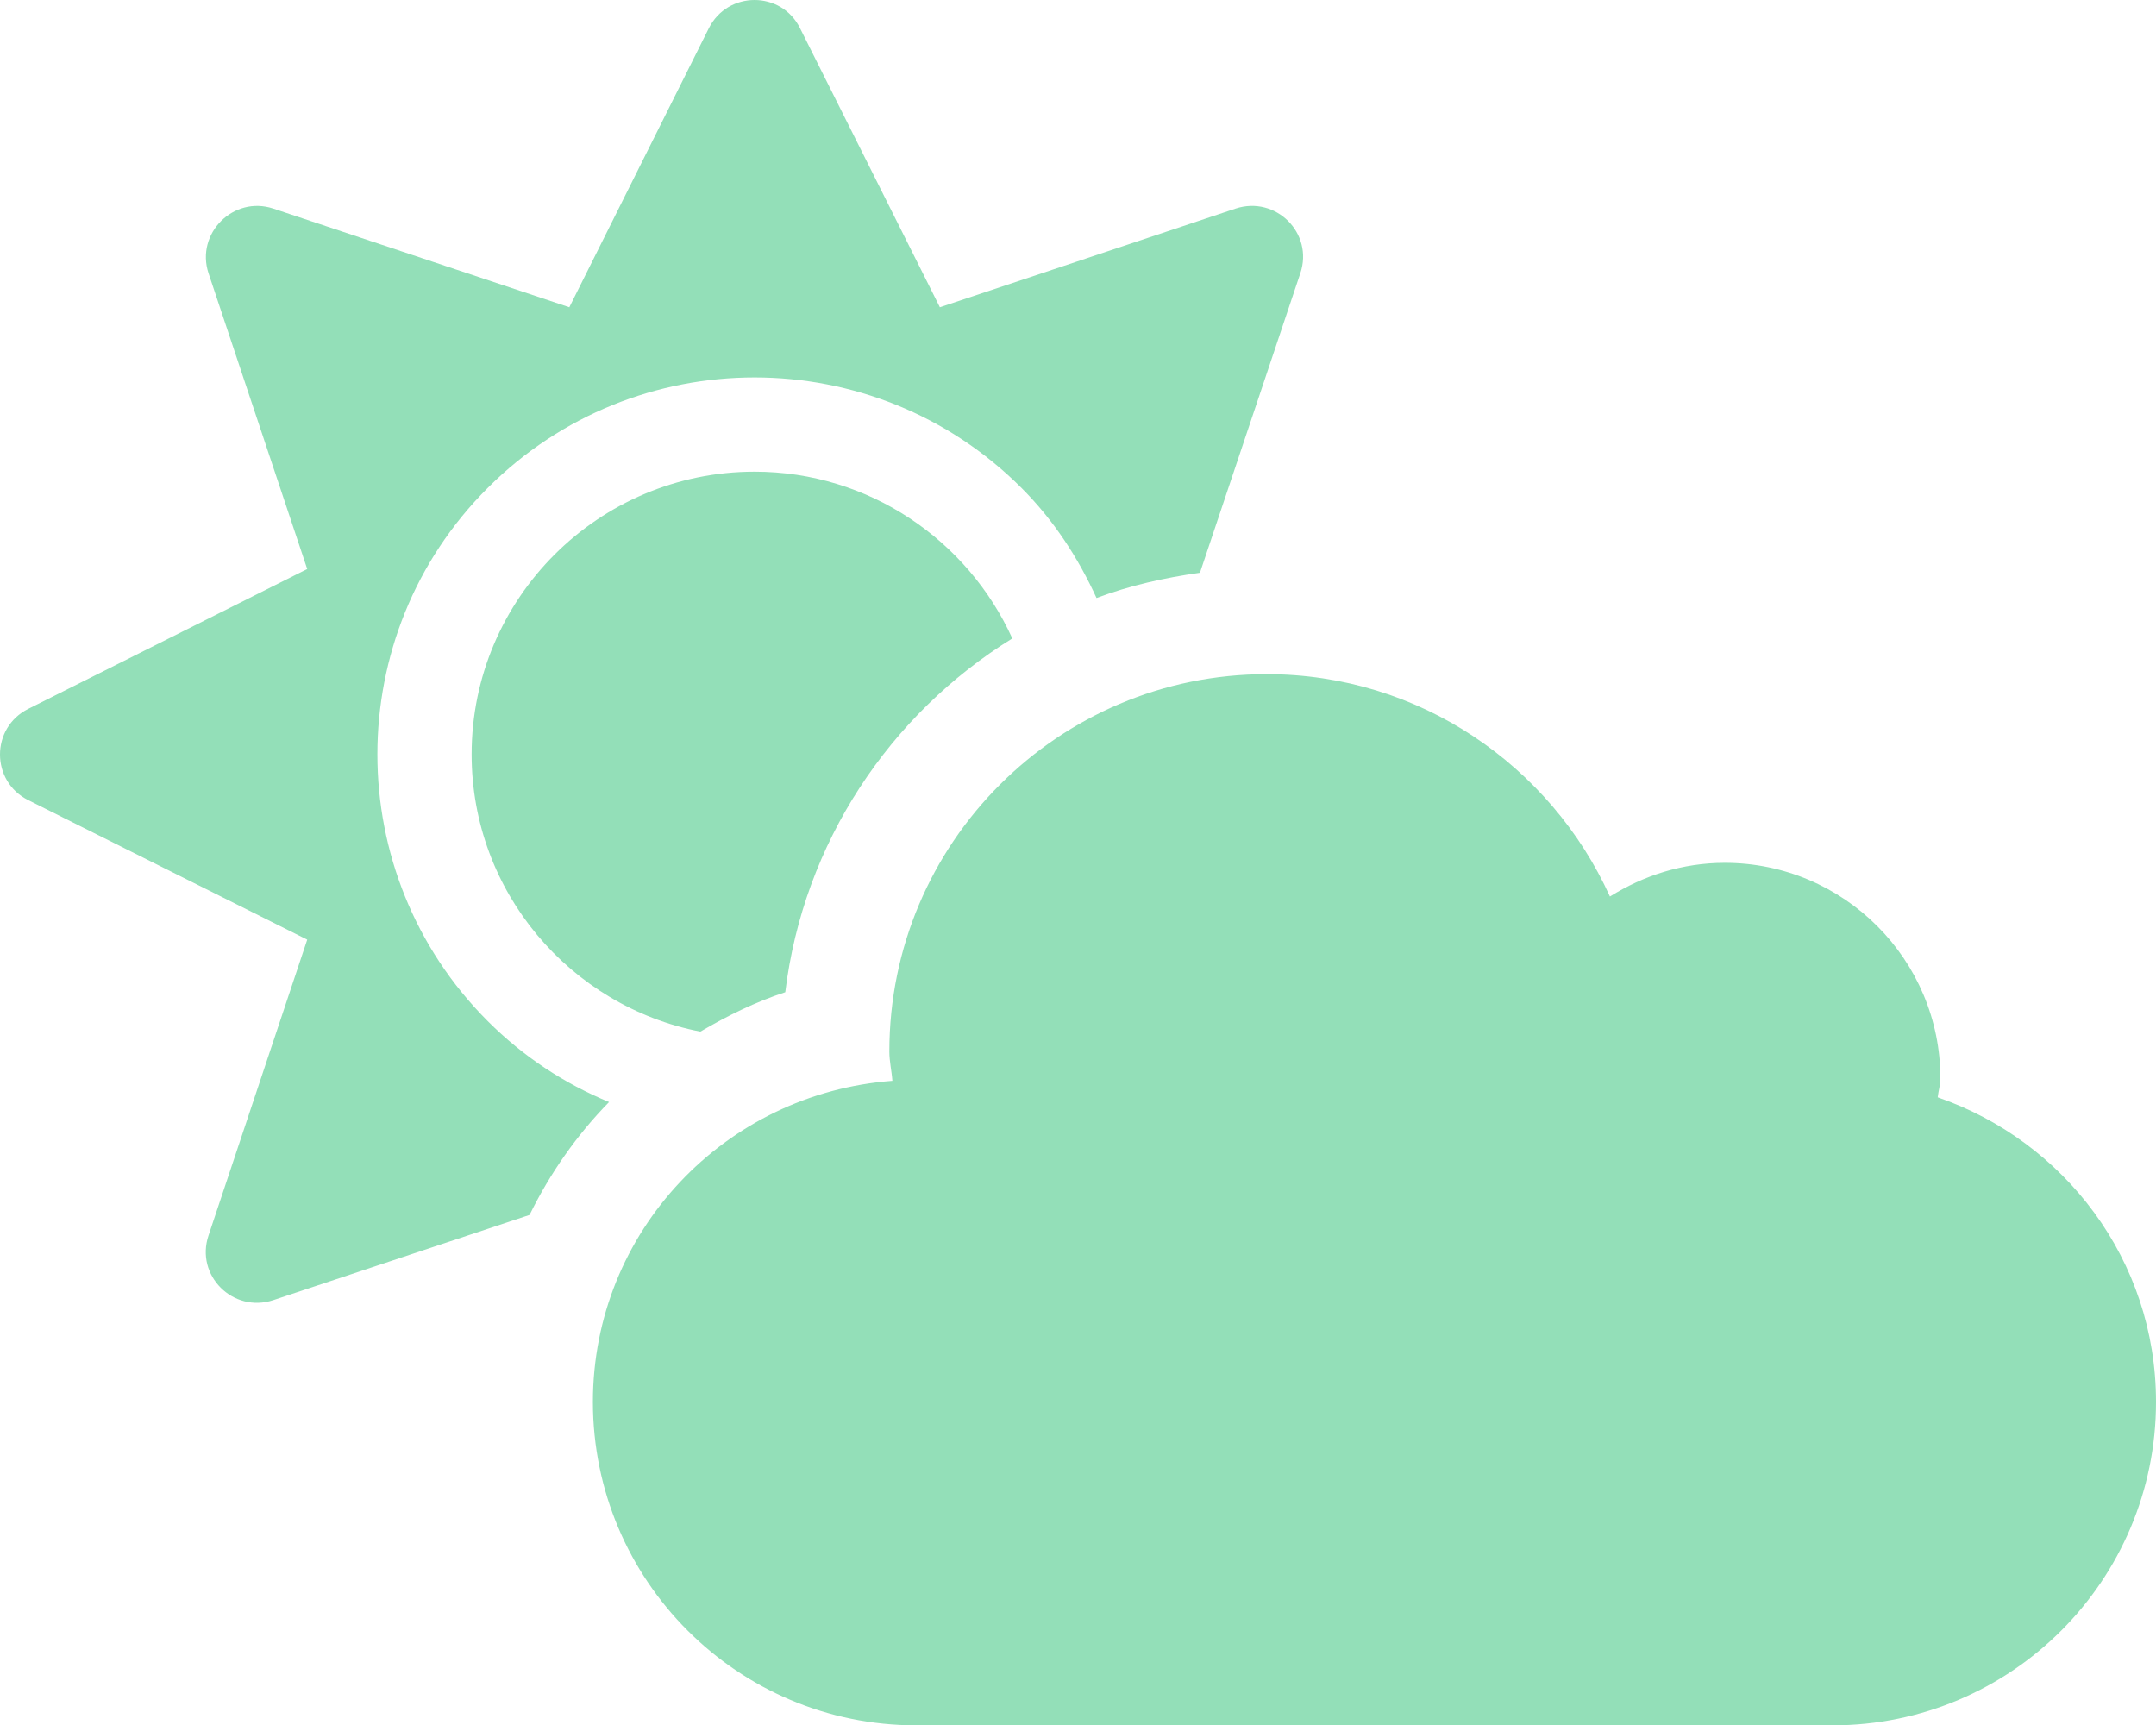
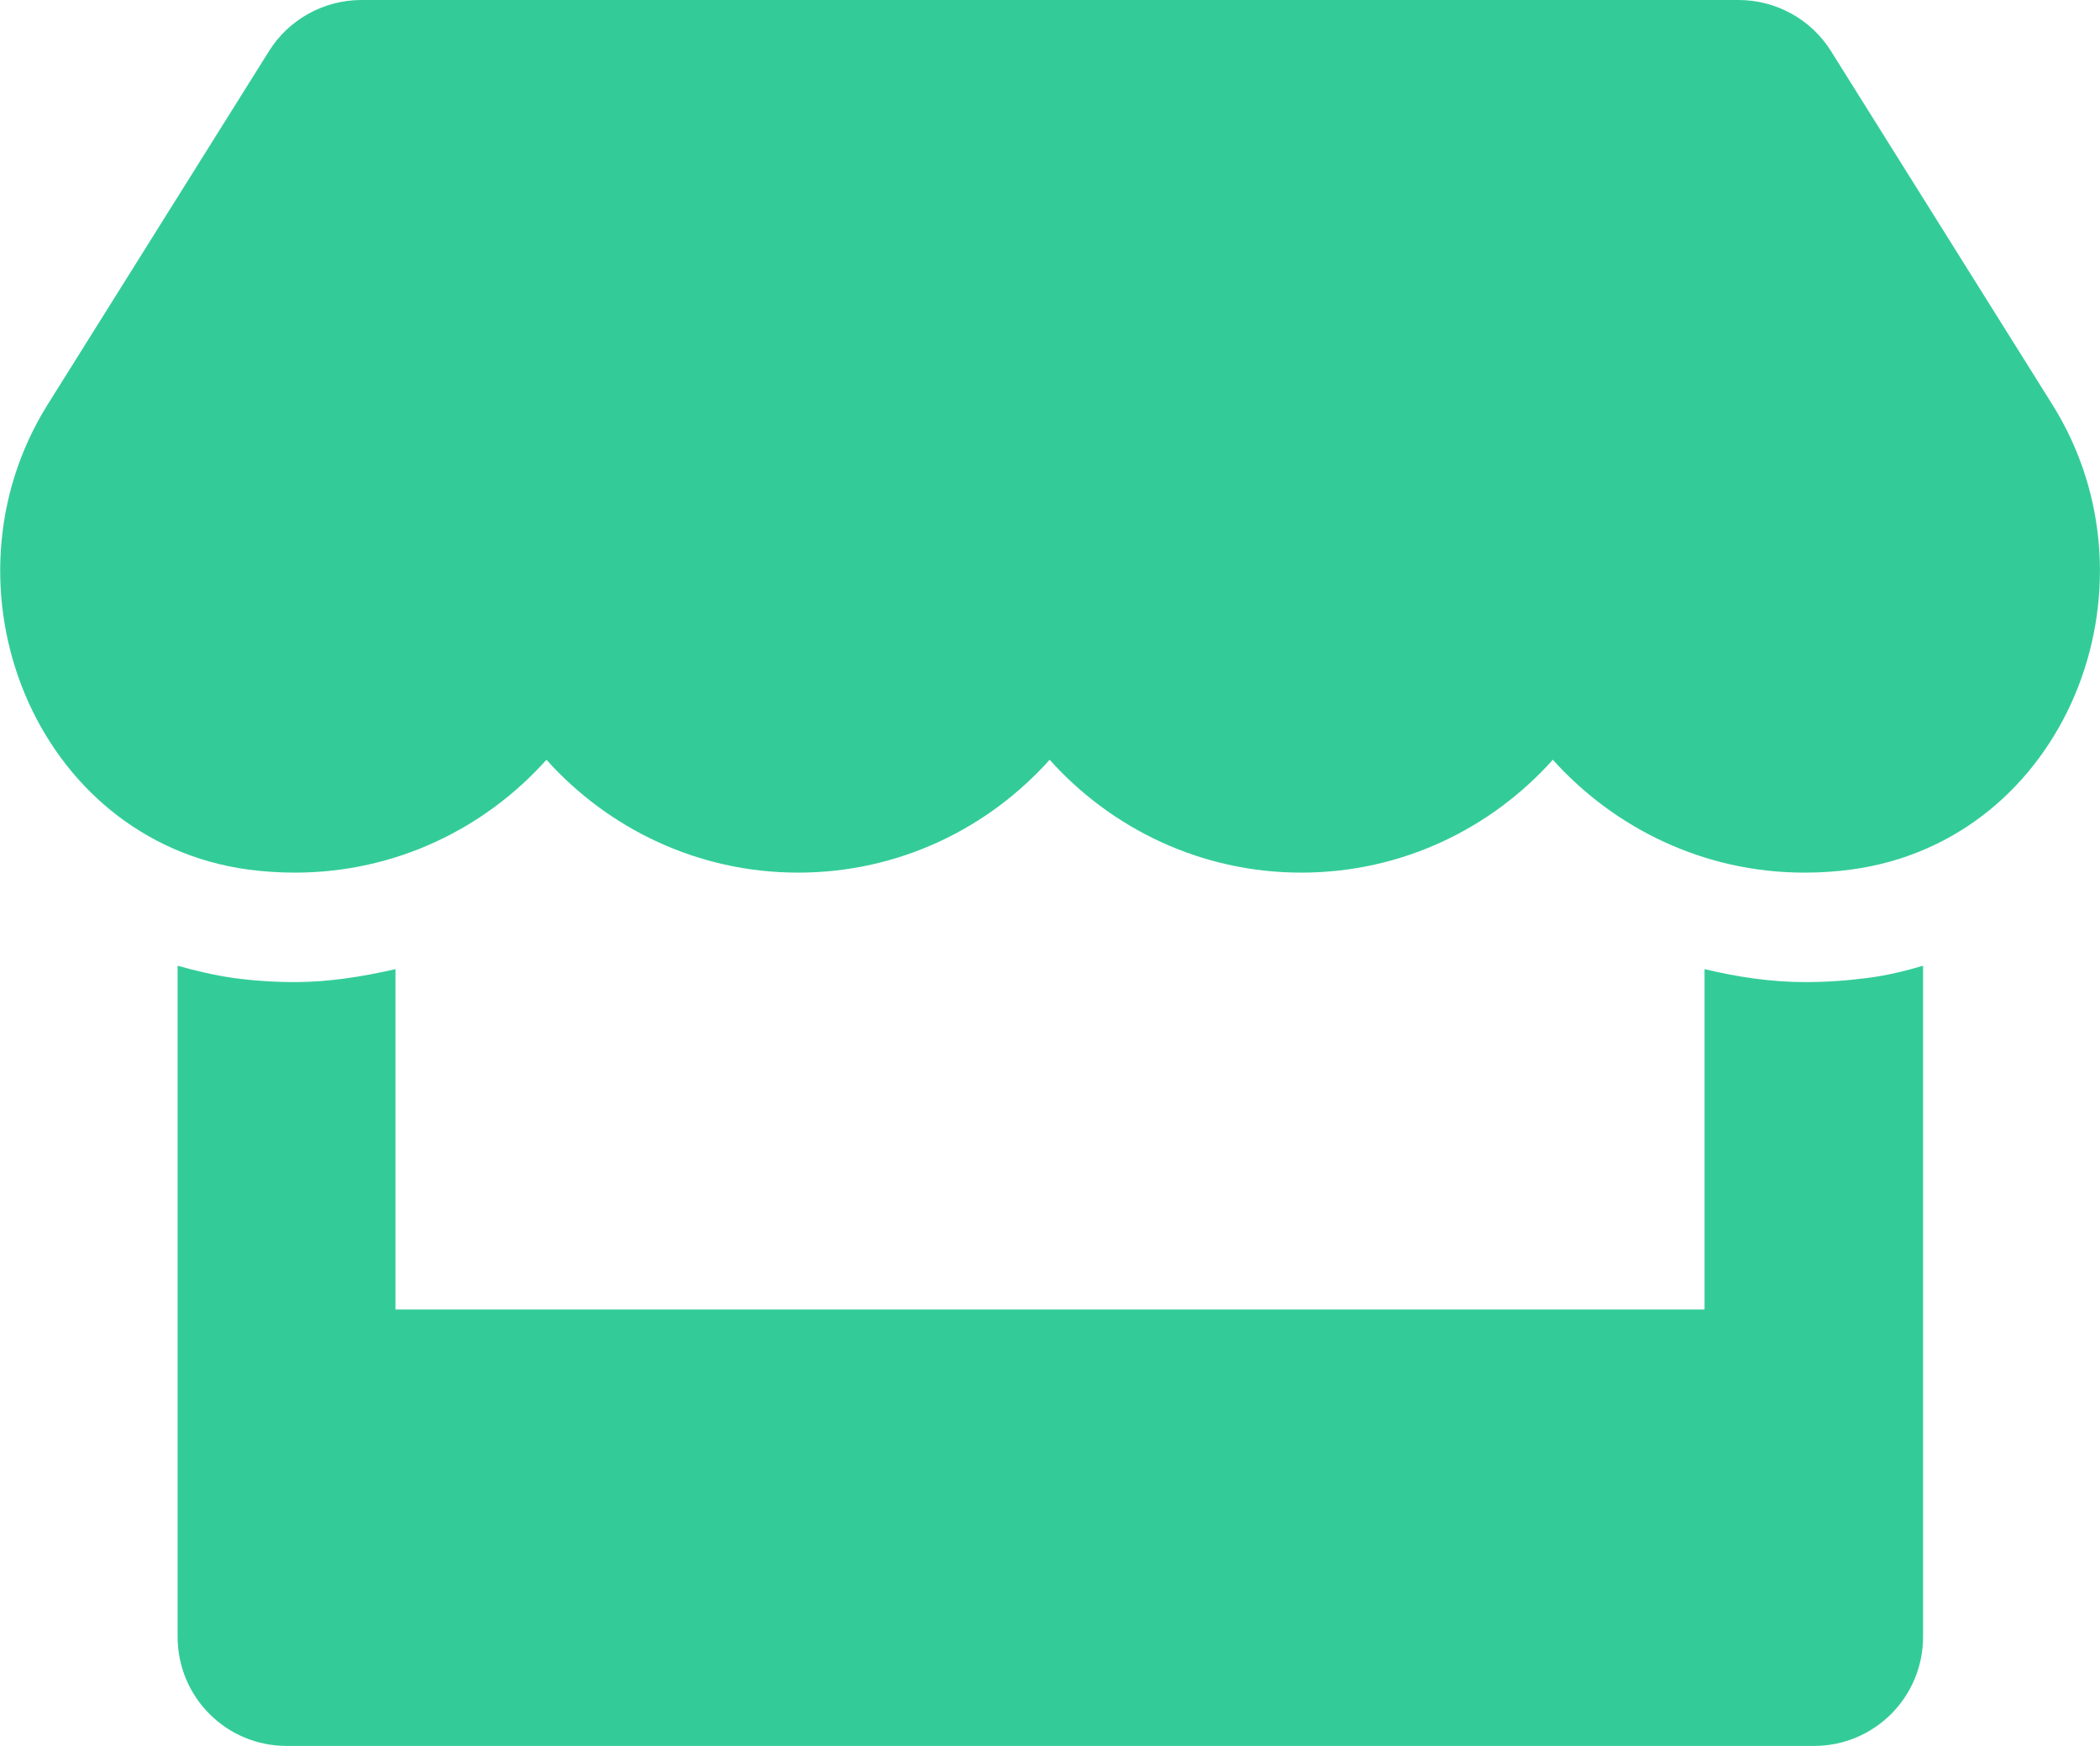
- <svg xmlns="http://www.w3.org/2000/svg" style="fill:#93DFB8;" viewBox="0 0 640 512">
-   <path d="M575.2 325.7c.2-1.9.8-3.7.8-5.6 0-35.3-28.7-64-64-64-12.6 0-24.2 3.8-34.1 10-17.6-38.8-56.5-66-101.9-66-61.8 0-112 50.1-112 112 0 3 .7 5.8.9 8.7-49.6 3.7-88.9 44.7-88.9 95.3 0 53 43 96 96 96h272c53 0 96-43 96-96 0-42.1-27.2-77.4-64.8-90.4zm-430.4-22.6c-43.7-43.7-43.7-114.7 0-158.3 43.7-43.7 114.7-43.7 158.4 0 9.7 9.7 16.9 20.9 22.3 32.7 9.8-3.7 20.1-6 30.7-7.5L386 81.1c4-11.9-7.3-23.1-19.2-19.2L279 91.2 237.5 8.4C232-2.8 216-2.8 210.4 8.4L169 91.2 81.1 61.9C69.3 58 58 69.3 61.9 81.1l29.3 87.8-82.8 41.5c-11.2 5.6-11.2 21.5 0 27.1l82.8 41.4-29.3 87.8c-4 11.9 7.3 23.1 19.2 19.2l76.1-25.3c6.1-12.4 14-23.7 23.6-33.5-13.1-5.4-25.4-13.4-36-24zm-4.8-79.2c0 40.8 29.3 74.8 67.9 82.3 8-4.7 16.3-8.8 25.2-11.7 5.4-44.3 31-82.5 67.4-105C287.3 160.4 258 140 224 140c-46.3 0-84 37.6-84 83.9z" />
+ <svg xmlns="http://www.w3.org/2000/svg" style="fill:#33CC99;" viewBox="0 0 616 512">
+   <path d="M602 118.6L537.1 15C531.3 5.7 521 0 510 0H106C95 0 84.7 5.7 78.9 15L14 118.6c-33.5 53.5-3.8 127.9 58.8 136.4 4.5.6 9.1.9 13.7.9 29.6 0 55.8-13 73.8-33.1 18 20.1 44.3 33.1 73.8 33.1 29.6 0 55.8-13 73.8-33.1 18 20.1 44.3 33.1 73.8 33.1 29.6 0 55.8-13 73.8-33.1 18.1 20.1 44.3 33.1 73.8 33.1 4.7 0 9.2-.3 13.7-.9 62.8-8.4 92.6-82.8 59-136.4zM529.5 288c-10 0-19.9-1.5-29.5-3.8V384H116v-99.8c-9.6 2.2-19.5 3.8-29.5 3.8-6 0-12.1-.4-18-1.2-5.6-.8-11.1-2.1-16.4-3.6V480c0 17.7 14.3 32 32 32h448c17.7 0 32-14.3 32-32V283.2c-5.4 1.6-10.8 2.9-16.4 3.6-6.1.8-12.1 1.2-18.2 1.2z" />
</svg>
